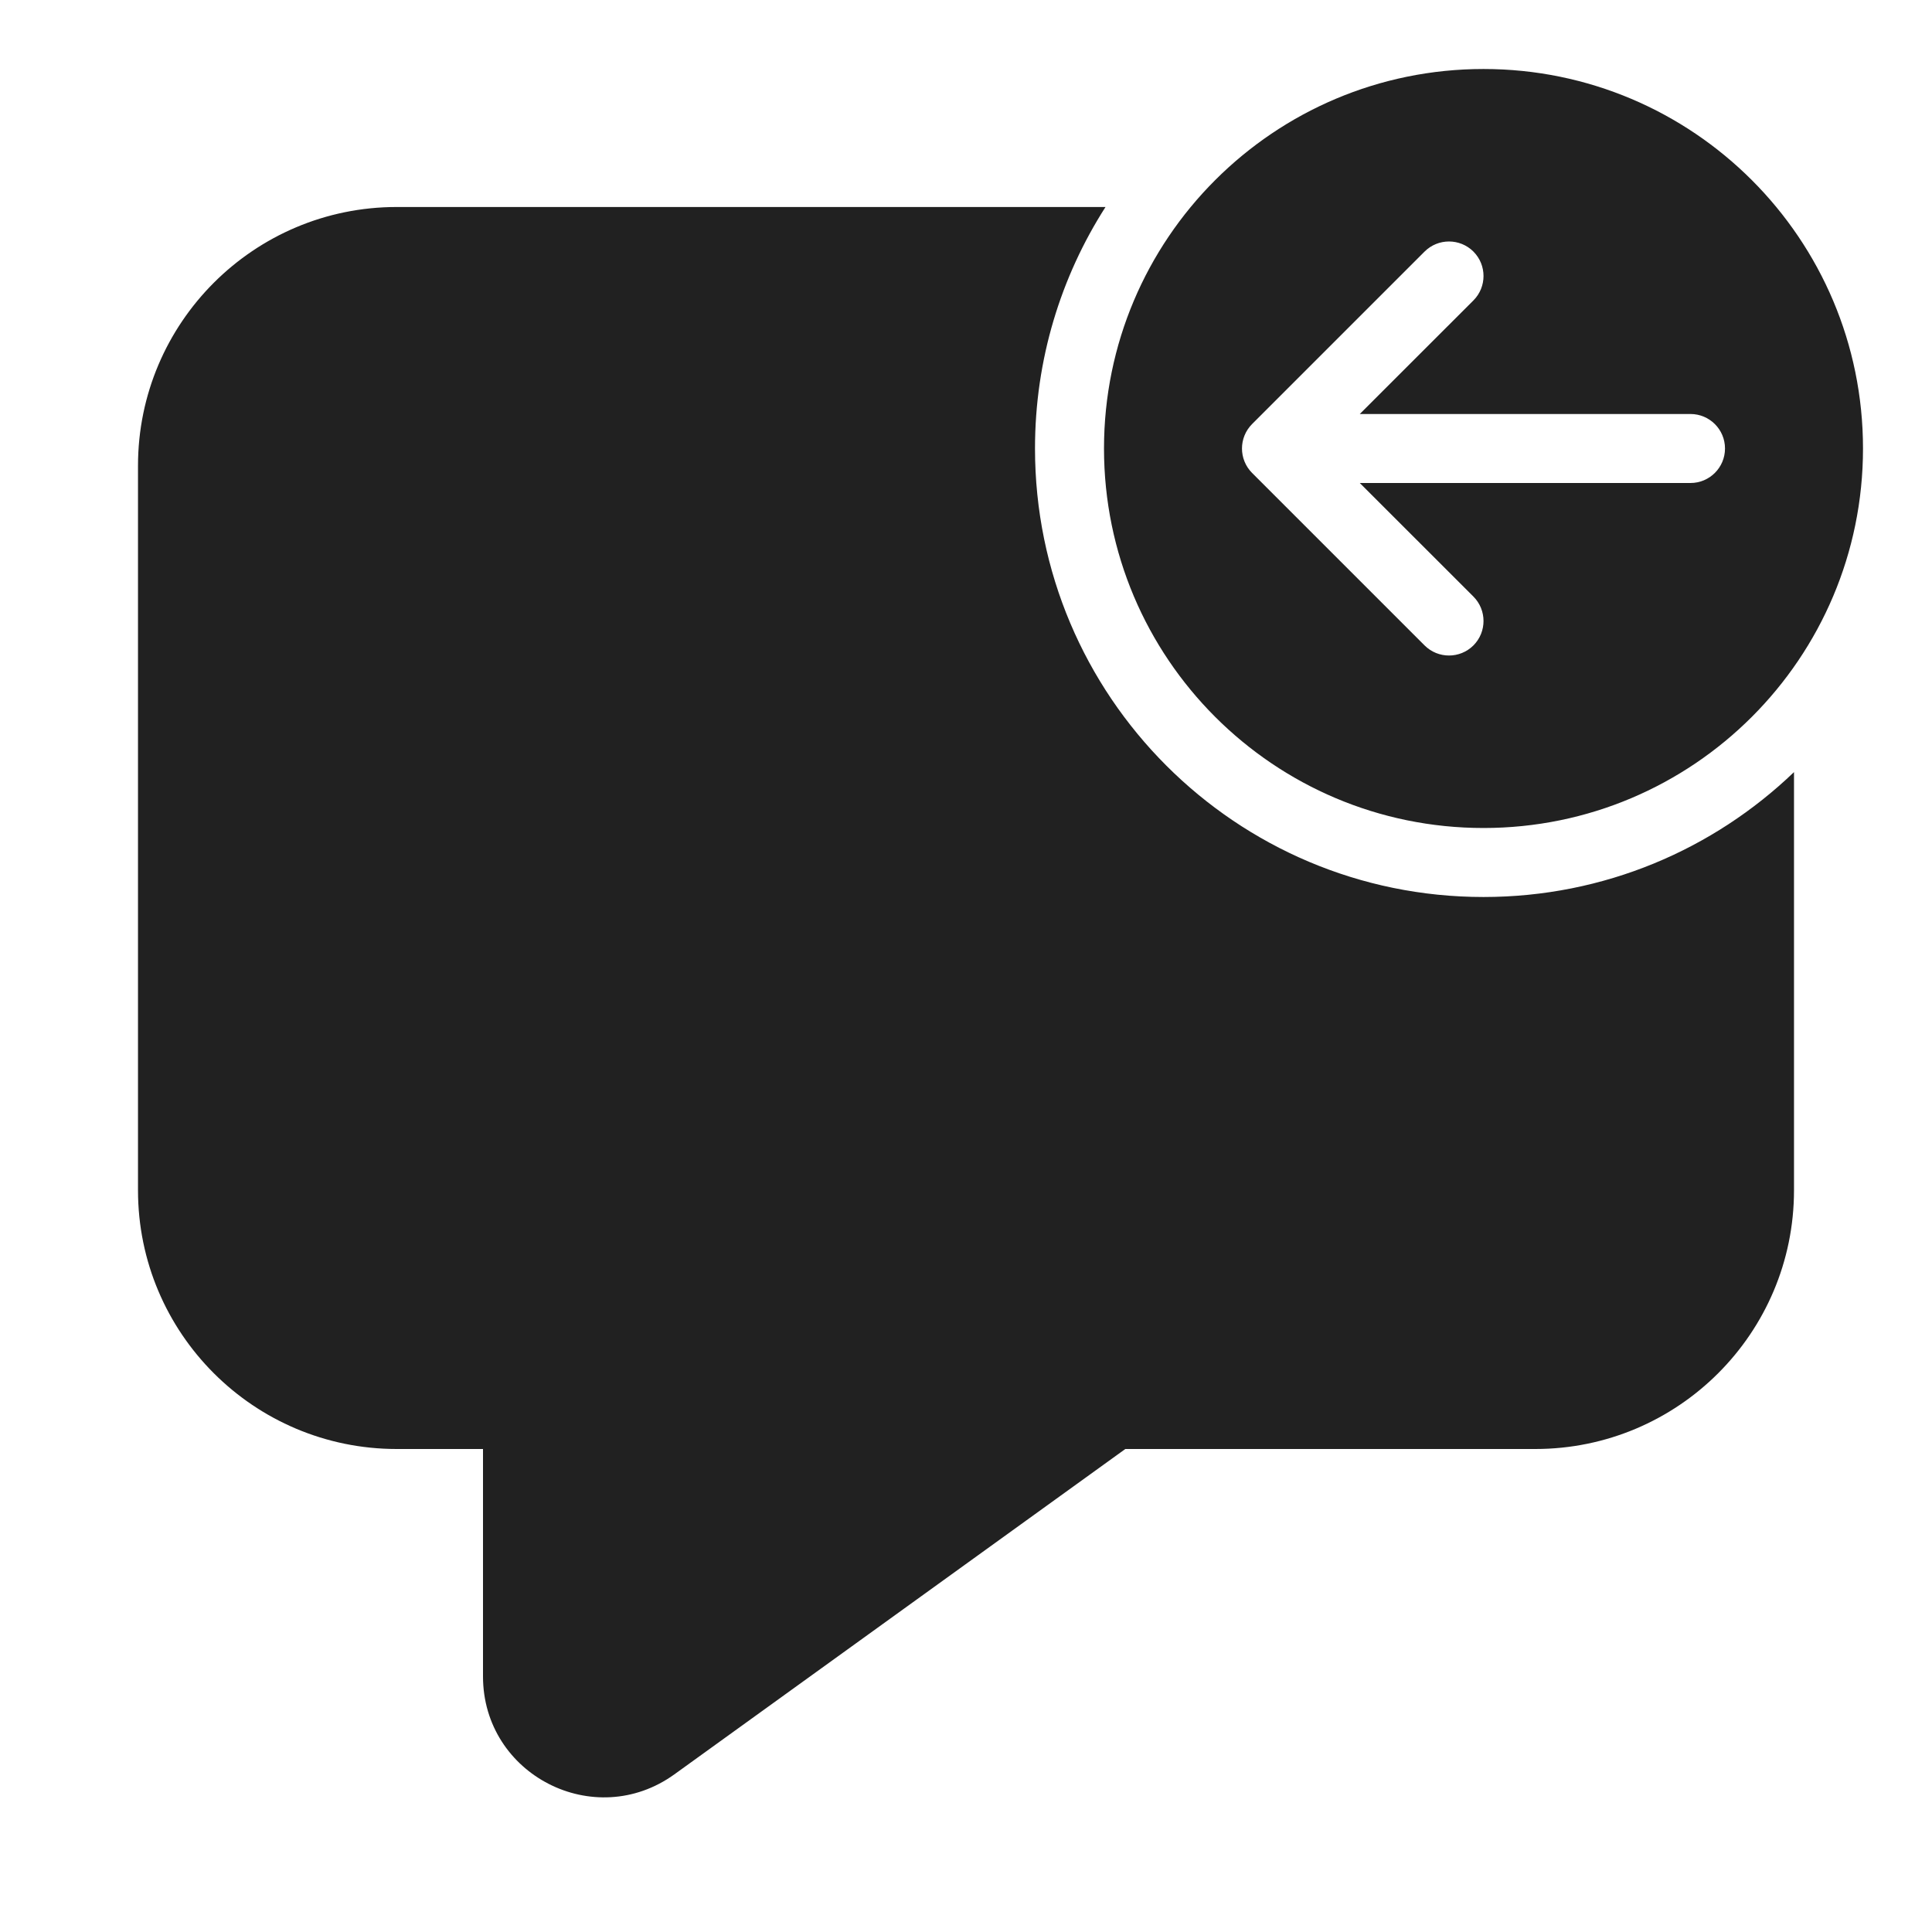
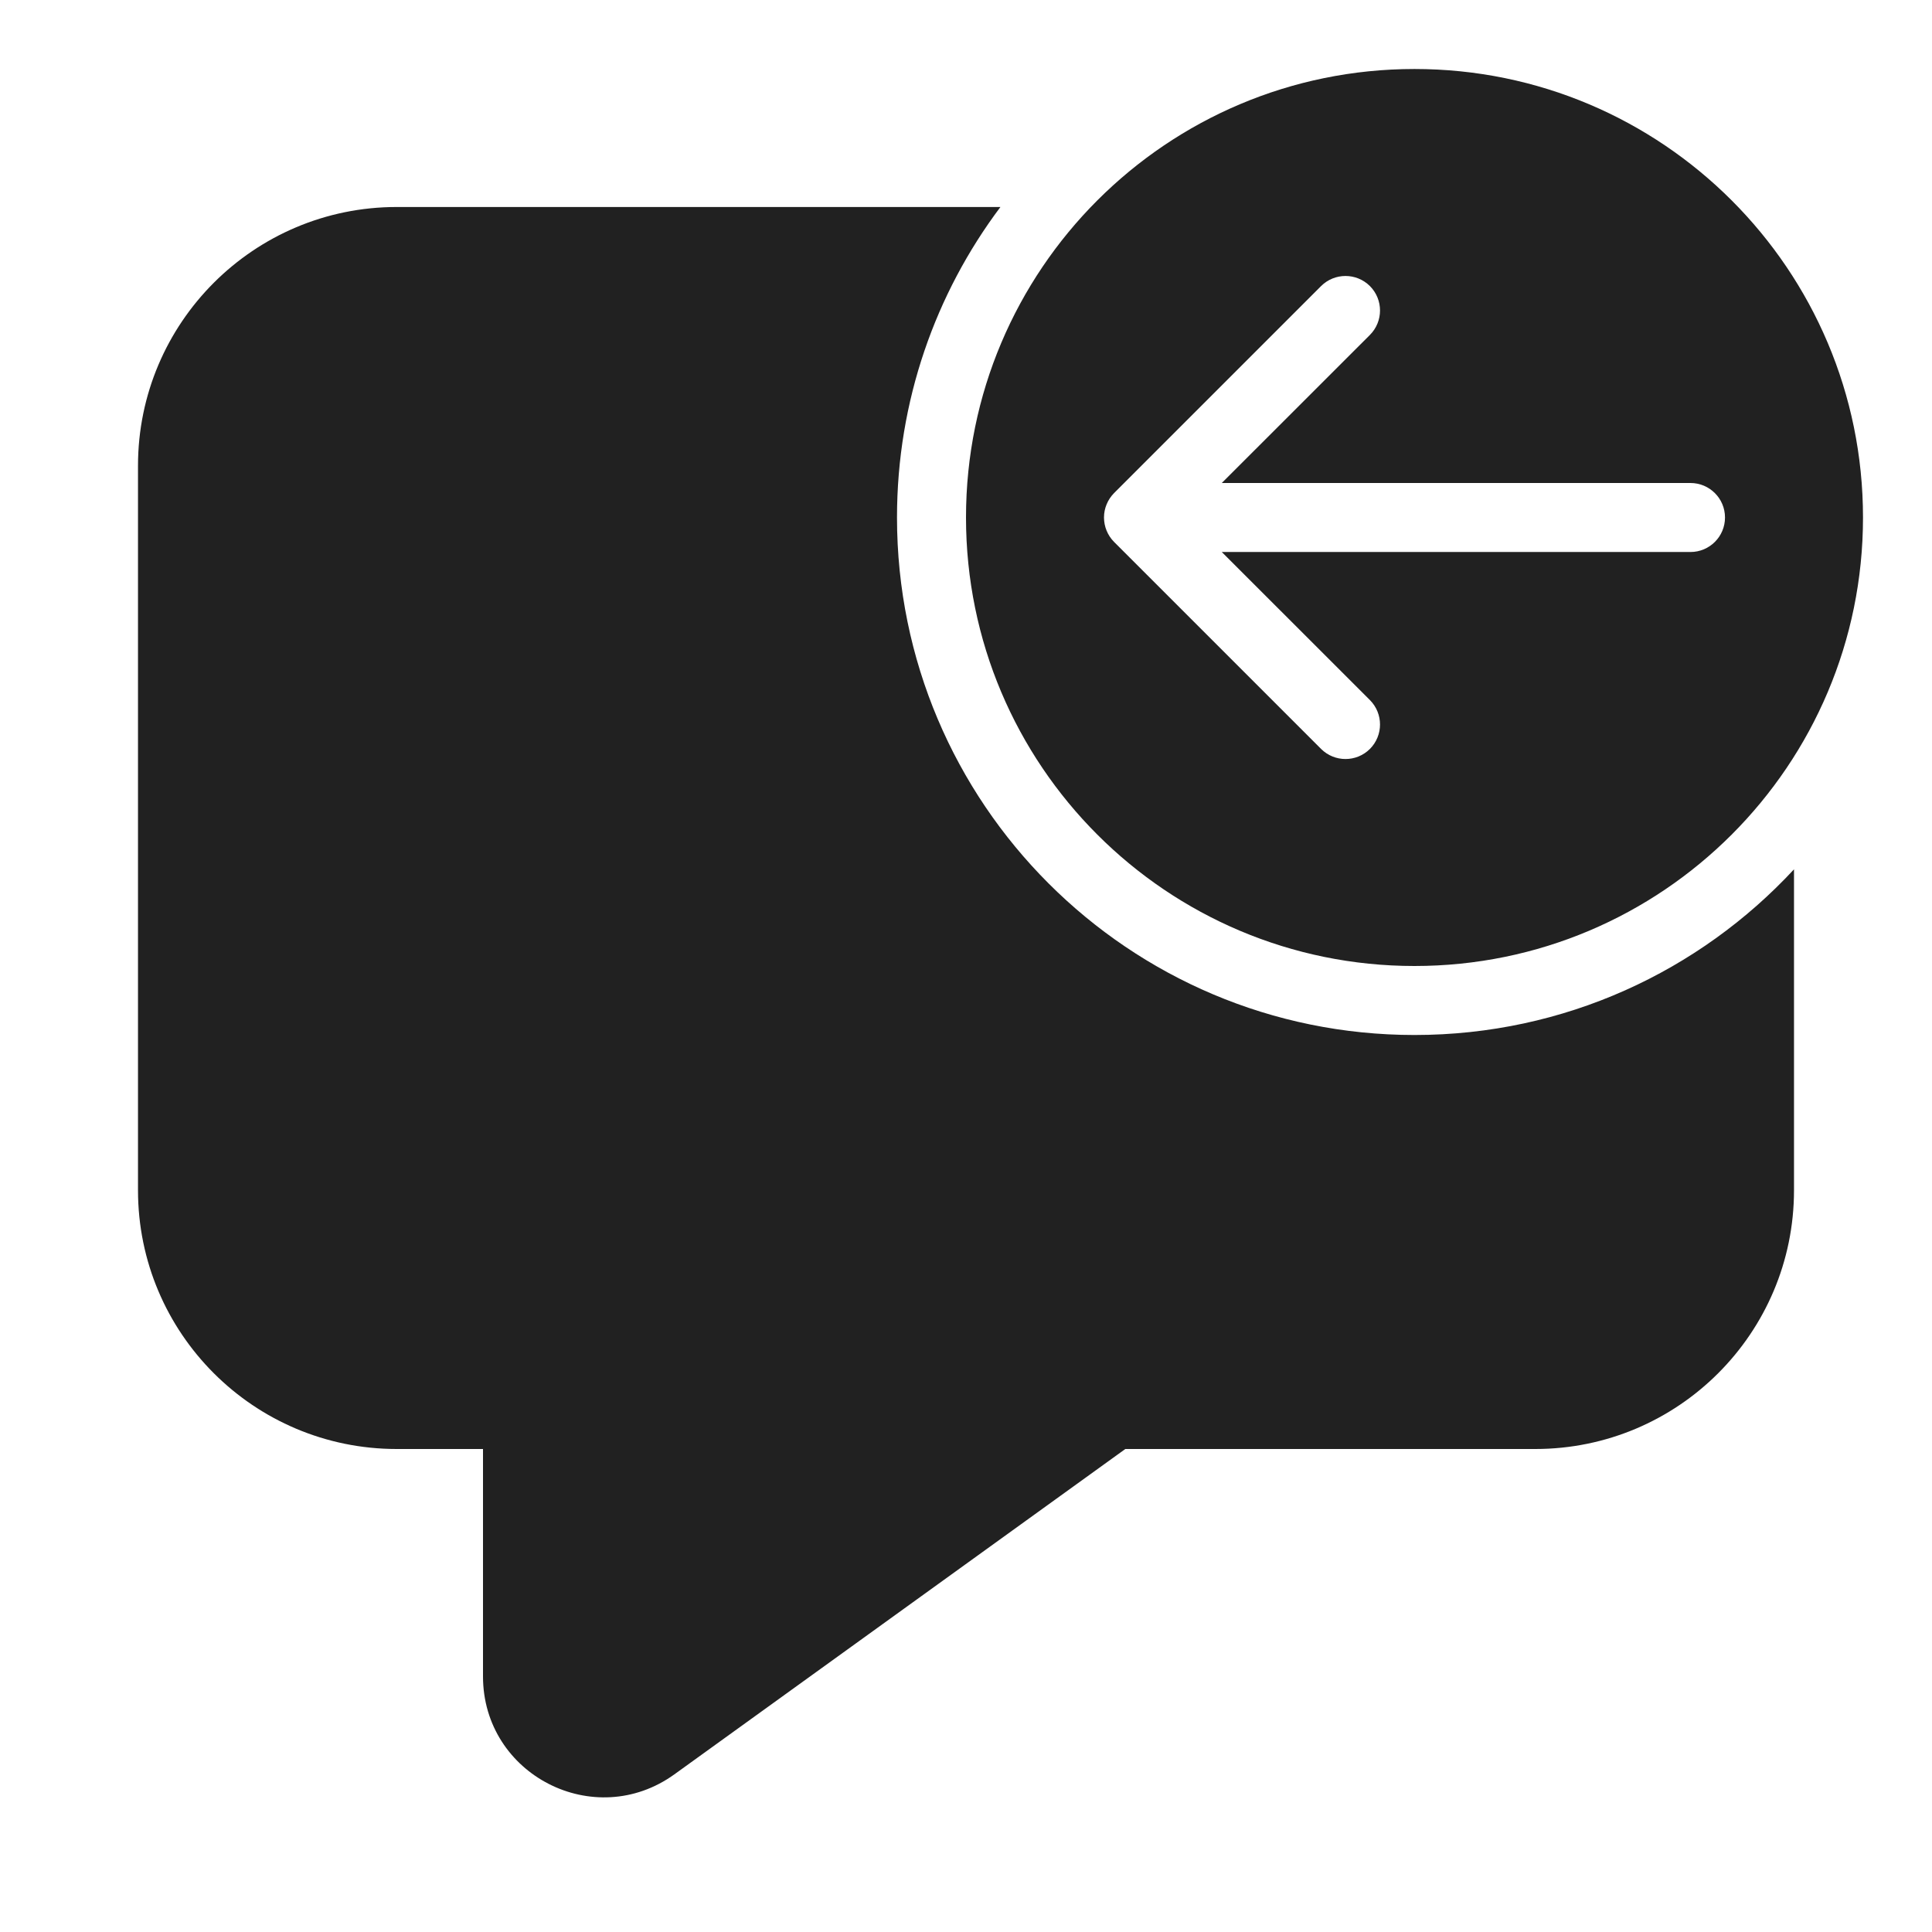
<svg xmlns="http://www.w3.org/2000/svg" width="28" height="28" viewBox="0 0 28 28" fill="none">
-   <path d="M27 6.5C27 9.538 24.538 12 21.5 12C18.462 12 16 9.538 16 6.5C16 3.462 18.462 1 21.5 1C24.538 1 27 3.462 27 6.5ZM24.5 7C24.776 7 25 6.776 25 6.5C25 6.224 24.776 6 24.5 6H19.707L21.354 4.354C21.549 4.158 21.549 3.842 21.354 3.646C21.158 3.451 20.842 3.451 20.646 3.646L18.146 6.146C17.951 6.342 17.951 6.658 18.146 6.854L20.646 9.354C20.842 9.549 21.158 9.549 21.354 9.354C21.549 9.158 21.549 8.842 21.354 8.646L19.707 7H24.5ZM21.5 13C23.247 13 24.832 12.311 26 11.19V17.25C26 19.321 24.321 21 22.25 21H16.309L9.774 25.715C8.616 26.55 7 25.723 7 24.296V21H5.75C3.679 21 2 19.321 2 17.25V6.75C2 4.679 3.679 3 5.75 3H16.022C15.375 4.01 15 5.211 15 6.5C15 10.09 17.91 13 21.5 13Z" fill="#212121" />
+   <path d="M20.5 14C16.91 14 14 11.09 14 7.5C14 3.91 16.91 1 20.5 1C24.09 1 27 3.91 27 7.5C27 11.09 24.09 14 20.5 14ZM24.5 8C24.776 8 25 7.776 25 7.5C25 7.224 24.776 7 24.5 7H17.707L19.854 4.854C20.049 4.658 20.049 4.342 19.854 4.146C19.658 3.951 19.342 3.951 19.146 4.146L16.146 7.146C16.099 7.194 16.062 7.25 16.038 7.309C16.014 7.367 16 7.43 16 7.497L16 7.5L16 7.503C16.001 7.63 16.05 7.757 16.146 7.854L19.146 10.854C19.342 11.049 19.658 11.049 19.854 10.854C20.049 10.658 20.049 10.342 19.854 10.146L17.707 8H24.5ZM20.5 15C22.673 15 24.63 14.076 26 12.599V17.25C26 19.321 24.321 21 22.25 21H16.309L9.774 25.715C8.616 26.55 7 25.723 7 24.296V21H5.75C3.679 21 2 19.321 2 17.25V6.75C2 4.679 3.679 3 5.75 3H14.499C13.558 4.253 13 5.812 13 7.5C13 11.642 16.358 15 20.5 15Z" fill="#212121" />
</svg>
